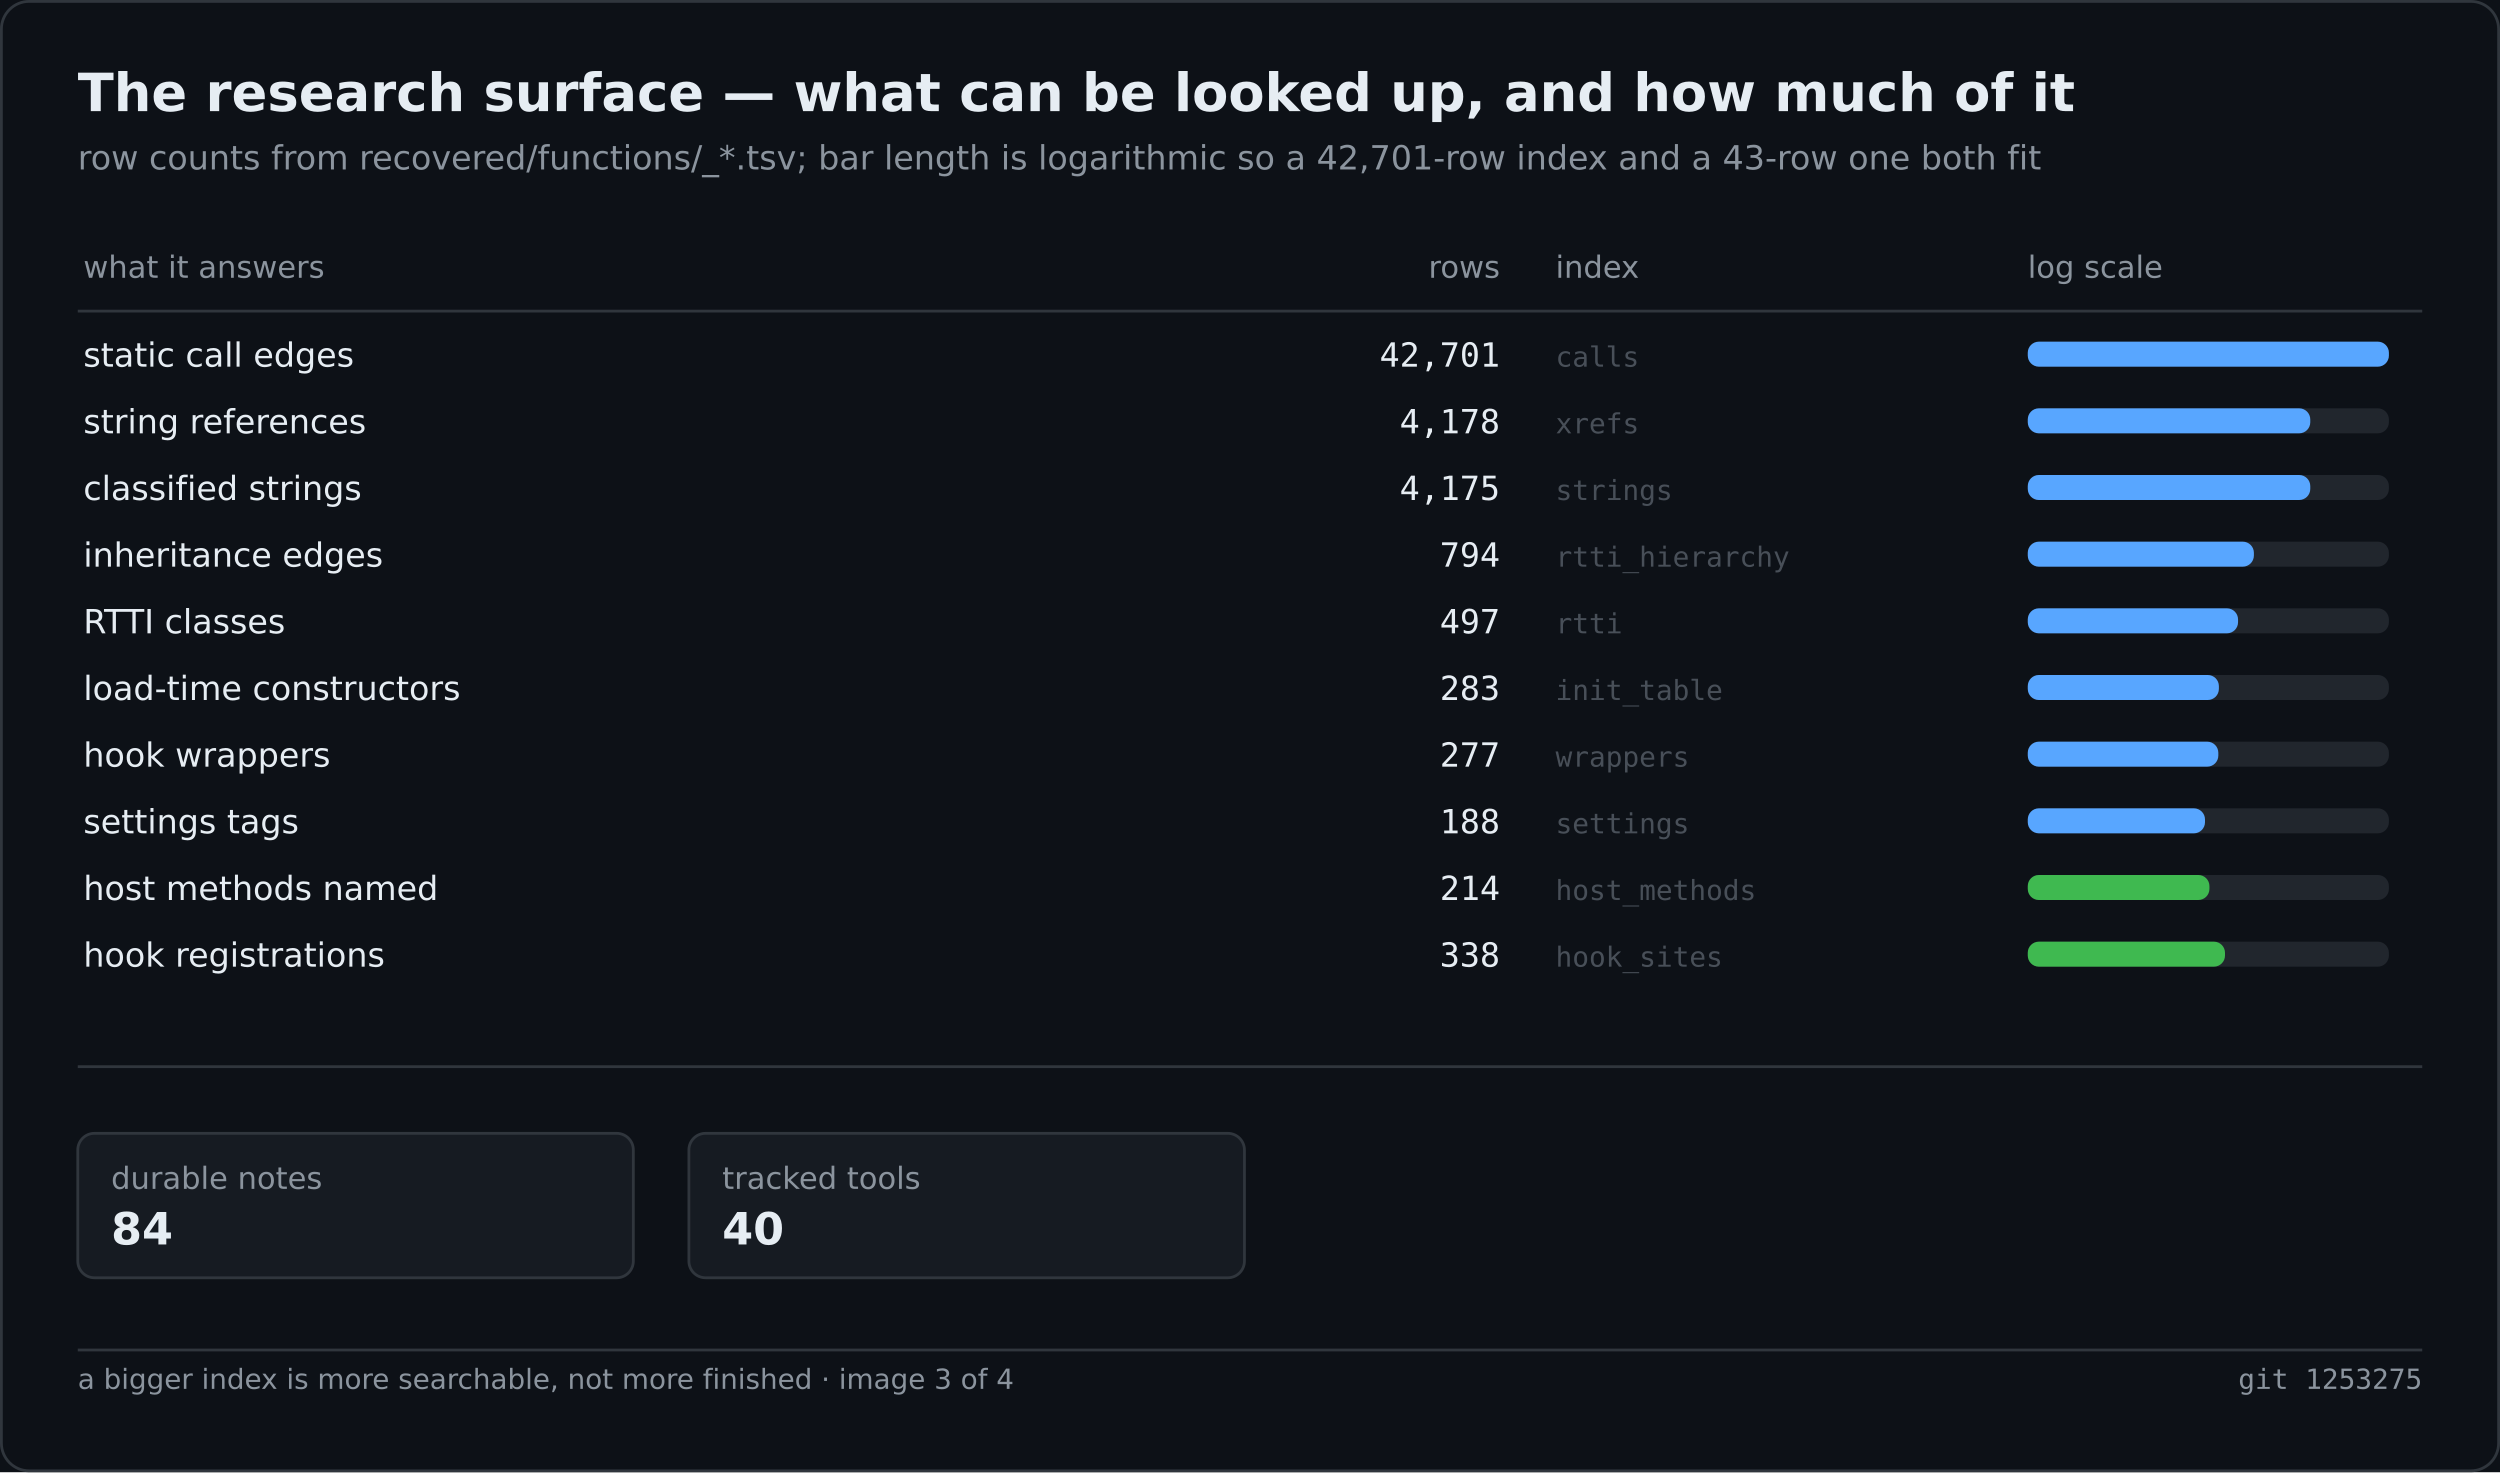
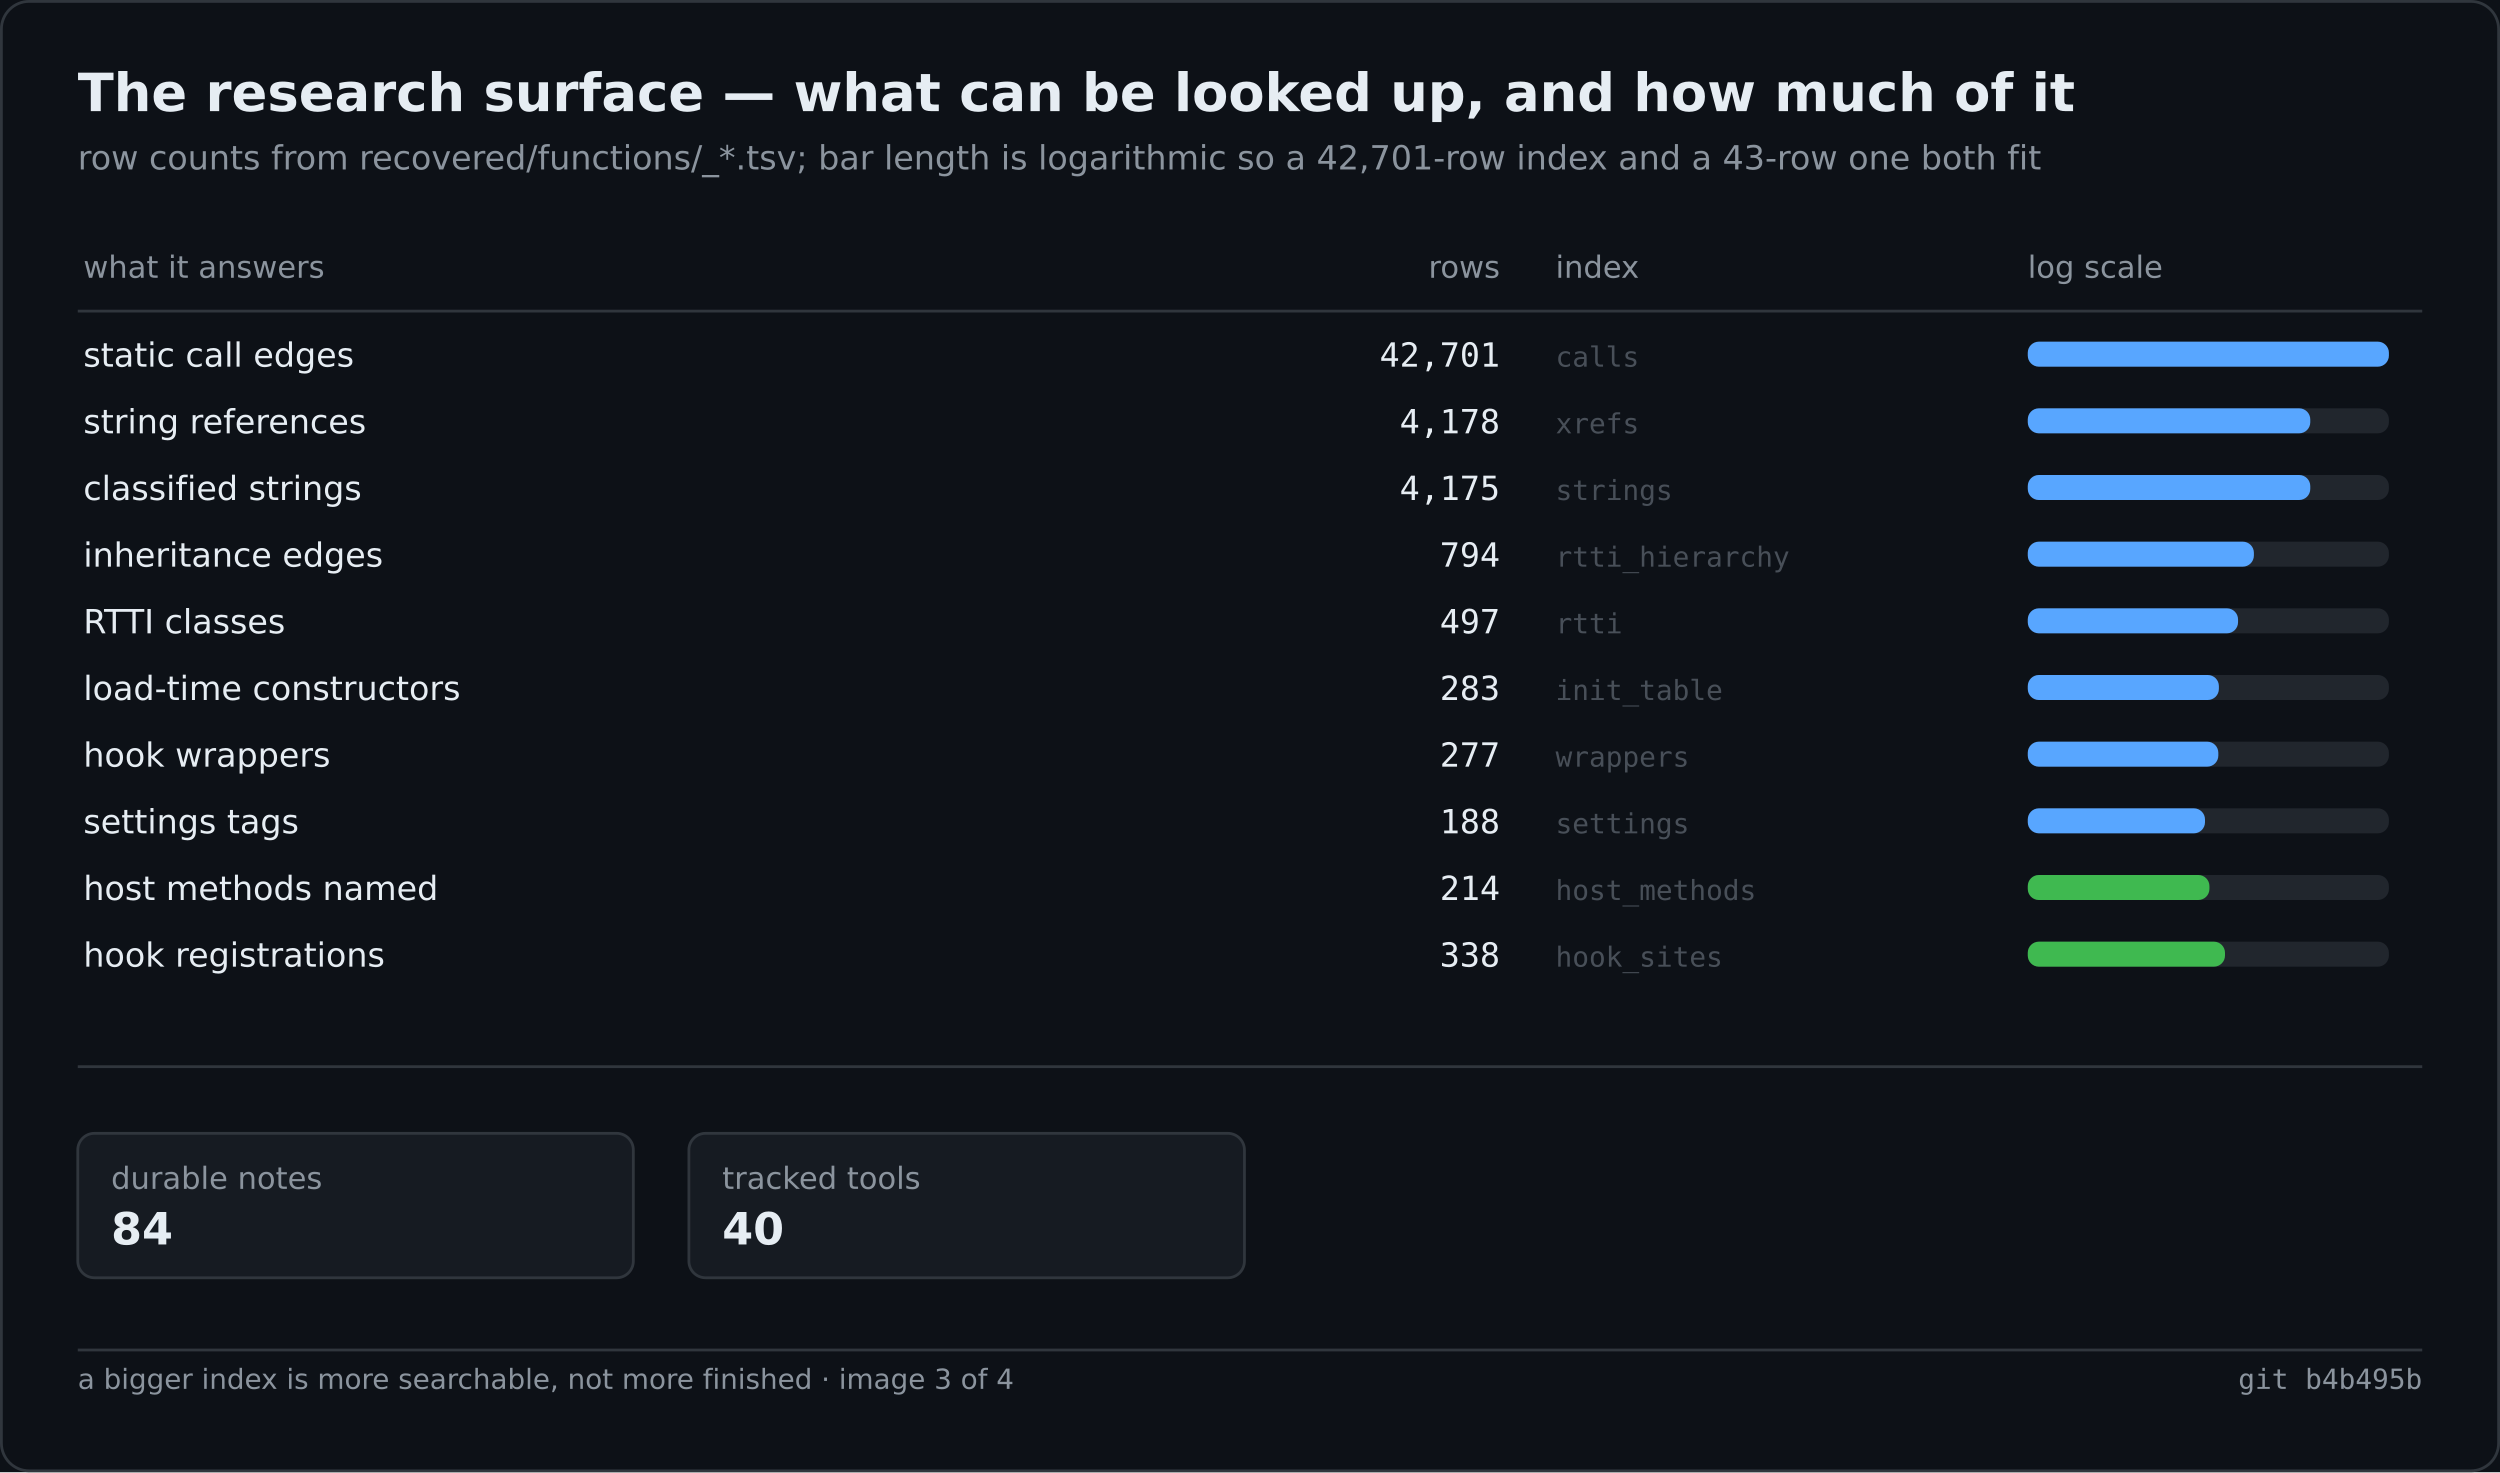
<svg xmlns="http://www.w3.org/2000/svg" width="900" height="530" viewBox="0 0 900 530" role="img" aria-label="The research surface — what can be looked up, and how much of it">
  <rect width="900" height="530" fill="#0d1117" />
  <rect x="0.5" y="0.5" width="899" height="529" fill="none" stroke="#30363d" rx="10" />
  <text x="28" y="40" font-family="Segoe UI,DejaVu Sans,Helvetica,sans-serif" font-size="19" font-weight="600" fill="#e6edf3">The research surface — what can be looked up, and how much of it</text>
  <text x="28" y="61" font-family="Segoe UI,DejaVu Sans,Helvetica,sans-serif" font-size="12" fill="#8b949e">row counts from recovered/functions/_*.tsv; bar length is logarithmic so a 42,701-row index and a 43-row one both fit</text>
  <text x="30.0" y="100.0" font-family="Segoe UI,DejaVu Sans,Helvetica,sans-serif" font-size="11" fill="#8b949e">what it answers</text>
  <text x="540.0" y="100.0" font-family="Segoe UI,DejaVu Sans,Helvetica,sans-serif" font-size="11" fill="#8b949e" text-anchor="end">rows</text>
  <text x="560.0" y="100.0" font-family="Segoe UI,DejaVu Sans,Helvetica,sans-serif" font-size="11" fill="#8b949e">index</text>
  <text x="730.0" y="100.0" font-family="Segoe UI,DejaVu Sans,Helvetica,sans-serif" font-size="11" fill="#8b949e">log scale</text>
  <line x1="28.0" y1="112.0" x2="872.0" y2="112.0" stroke="#30363d" stroke-width="1" />
  <text x="30.0" y="132.0" font-family="Segoe UI,DejaVu Sans,Helvetica,sans-serif" font-size="12" fill="#e6edf3">static call edges</text>
  <text x="540.0" y="132.0" font-family="Cascadia Mono,Consolas,DejaVu Sans Mono,monospace" font-size="12" fill="#e6edf3" text-anchor="end">42,701</text>
  <text x="560.0" y="132.0" font-family="Cascadia Mono,Consolas,DejaVu Sans Mono,monospace" font-size="10" fill="#484f58">calls</text>
  <rect x="730.0" y="123.0" width="130.0" height="9.0" fill="#21262d" rx="4" />
  <rect x="730.0" y="123.0" width="130.0" height="9.0" fill="#58a6ff" rx="4" />
  <text x="30.0" y="156.0" font-family="Segoe UI,DejaVu Sans,Helvetica,sans-serif" font-size="12" fill="#e6edf3">string references</text>
  <text x="540.0" y="156.0" font-family="Cascadia Mono,Consolas,DejaVu Sans Mono,monospace" font-size="12" fill="#e6edf3" text-anchor="end">4,178</text>
  <text x="560.0" y="156.0" font-family="Cascadia Mono,Consolas,DejaVu Sans Mono,monospace" font-size="10" fill="#484f58">xrefs</text>
  <rect x="730.0" y="147.0" width="130.0" height="9.0" fill="#21262d" rx="4" />
  <rect x="730.0" y="147.0" width="101.7" height="9.0" fill="#58a6ff" rx="4" />
  <text x="30.0" y="180.0" font-family="Segoe UI,DejaVu Sans,Helvetica,sans-serif" font-size="12" fill="#e6edf3">classified strings</text>
  <text x="540.0" y="180.0" font-family="Cascadia Mono,Consolas,DejaVu Sans Mono,monospace" font-size="12" fill="#e6edf3" text-anchor="end">4,175</text>
  <text x="560.0" y="180.0" font-family="Cascadia Mono,Consolas,DejaVu Sans Mono,monospace" font-size="10" fill="#484f58">strings</text>
  <rect x="730.0" y="171.0" width="130.0" height="9.0" fill="#21262d" rx="4" />
  <rect x="730.0" y="171.0" width="101.7" height="9.0" fill="#58a6ff" rx="4" />
  <text x="30.0" y="204.0" font-family="Segoe UI,DejaVu Sans,Helvetica,sans-serif" font-size="12" fill="#e6edf3">inheritance edges</text>
  <text x="540.0" y="204.0" font-family="Cascadia Mono,Consolas,DejaVu Sans Mono,monospace" font-size="12" fill="#e6edf3" text-anchor="end">794</text>
  <text x="560.0" y="204.0" font-family="Cascadia Mono,Consolas,DejaVu Sans Mono,monospace" font-size="10" fill="#484f58">rtti_hierarchy</text>
  <rect x="730.0" y="195.0" width="130.0" height="9.0" fill="#21262d" rx="4" />
  <rect x="730.0" y="195.0" width="81.4" height="9.0" fill="#58a6ff" rx="4" />
  <text x="30.0" y="228.0" font-family="Segoe UI,DejaVu Sans,Helvetica,sans-serif" font-size="12" fill="#e6edf3">RTTI classes</text>
  <text x="540.0" y="228.0" font-family="Cascadia Mono,Consolas,DejaVu Sans Mono,monospace" font-size="12" fill="#e6edf3" text-anchor="end">497</text>
  <text x="560.0" y="228.0" font-family="Cascadia Mono,Consolas,DejaVu Sans Mono,monospace" font-size="10" fill="#484f58">rtti</text>
  <rect x="730.0" y="219.0" width="130.0" height="9.0" fill="#21262d" rx="4" />
  <rect x="730.0" y="219.0" width="75.7" height="9.0" fill="#58a6ff" rx="4" />
  <text x="30.0" y="252.0" font-family="Segoe UI,DejaVu Sans,Helvetica,sans-serif" font-size="12" fill="#e6edf3">load-time constructors</text>
  <text x="540.0" y="252.0" font-family="Cascadia Mono,Consolas,DejaVu Sans Mono,monospace" font-size="12" fill="#e6edf3" text-anchor="end">283</text>
  <text x="560.0" y="252.0" font-family="Cascadia Mono,Consolas,DejaVu Sans Mono,monospace" font-size="10" fill="#484f58">init_table</text>
  <rect x="730.0" y="243.0" width="130.0" height="9.0" fill="#21262d" rx="4" />
  <rect x="730.0" y="243.0" width="68.8" height="9.0" fill="#58a6ff" rx="4" />
  <text x="30.0" y="276.0" font-family="Segoe UI,DejaVu Sans,Helvetica,sans-serif" font-size="12" fill="#e6edf3">hook wrappers</text>
  <text x="540.0" y="276.0" font-family="Cascadia Mono,Consolas,DejaVu Sans Mono,monospace" font-size="12" fill="#e6edf3" text-anchor="end">277</text>
  <text x="560.0" y="276.0" font-family="Cascadia Mono,Consolas,DejaVu Sans Mono,monospace" font-size="10" fill="#484f58">wrappers</text>
  <rect x="730.0" y="267.0" width="130.0" height="9.0" fill="#21262d" rx="4" />
  <rect x="730.0" y="267.0" width="68.6" height="9.0" fill="#58a6ff" rx="4" />
  <text x="30.0" y="300.0" font-family="Segoe UI,DejaVu Sans,Helvetica,sans-serif" font-size="12" fill="#e6edf3">settings tags</text>
  <text x="540.0" y="300.0" font-family="Cascadia Mono,Consolas,DejaVu Sans Mono,monospace" font-size="12" fill="#e6edf3" text-anchor="end">188</text>
  <text x="560.0" y="300.0" font-family="Cascadia Mono,Consolas,DejaVu Sans Mono,monospace" font-size="10" fill="#484f58">settings</text>
  <rect x="730.0" y="291.0" width="130.0" height="9.0" fill="#21262d" rx="4" />
  <rect x="730.0" y="291.0" width="63.8" height="9.0" fill="#58a6ff" rx="4" />
  <text x="30.0" y="324.0" font-family="Segoe UI,DejaVu Sans,Helvetica,sans-serif" font-size="12" fill="#e6edf3">host methods named</text>
  <text x="540.0" y="324.0" font-family="Cascadia Mono,Consolas,DejaVu Sans Mono,monospace" font-size="12" fill="#e6edf3" text-anchor="end">214</text>
  <text x="560.0" y="324.0" font-family="Cascadia Mono,Consolas,DejaVu Sans Mono,monospace" font-size="10" fill="#484f58">host_methods</text>
  <rect x="730.0" y="315.0" width="130.0" height="9.0" fill="#21262d" rx="4" />
  <rect x="730.0" y="315.0" width="65.4" height="9.0" fill="#3fb950" rx="4" />
  <text x="30.0" y="348.0" font-family="Segoe UI,DejaVu Sans,Helvetica,sans-serif" font-size="12" fill="#e6edf3">hook registrations</text>
  <text x="540.0" y="348.0" font-family="Cascadia Mono,Consolas,DejaVu Sans Mono,monospace" font-size="12" fill="#e6edf3" text-anchor="end">338</text>
  <text x="560.0" y="348.0" font-family="Cascadia Mono,Consolas,DejaVu Sans Mono,monospace" font-size="10" fill="#484f58">hook_sites</text>
  <rect x="730.0" y="339.0" width="130.0" height="9.0" fill="#21262d" rx="4" />
  <rect x="730.0" y="339.0" width="71.0" height="9.0" fill="#3fb950" rx="4" />
  <line x1="28.0" y1="384.0" x2="872.0" y2="384.0" stroke="#30363d" stroke-width="1" />
  <rect x="28.0" y="408.0" width="200.0" height="52.0" fill="#161b22" rx="6" stroke="#30363d" stroke-width="1" />
  <text x="40.0" y="428.0" font-family="Segoe UI,DejaVu Sans,Helvetica,sans-serif" font-size="11" fill="#8b949e">durable notes</text>
  <text x="40.0" y="448.0" font-family="Segoe UI,DejaVu Sans,Helvetica,sans-serif" font-size="16" fill="#e6edf3" font-weight="600">84</text>
  <rect x="248.0" y="408.0" width="200.0" height="52.0" fill="#161b22" rx="6" stroke="#30363d" stroke-width="1" />
  <text x="260.0" y="428.0" font-family="Segoe UI,DejaVu Sans,Helvetica,sans-serif" font-size="11" fill="#8b949e">tracked tools</text>
  <text x="260.0" y="448.0" font-family="Segoe UI,DejaVu Sans,Helvetica,sans-serif" font-size="16" fill="#e6edf3" font-weight="600">40</text>
  <line x1="28.0" y1="486.0" x2="872.0" y2="486.0" stroke="#30363d" stroke-width="1" />
  <text x="28.0" y="500.0" font-family="Segoe UI,DejaVu Sans,Helvetica,sans-serif" font-size="10" fill="#8b949e">a bigger index is more searchable, not more finished · image 3 of 4</text>
-   <text x="872.0" y="500.0" font-family="Cascadia Mono,Consolas,DejaVu Sans Mono,monospace" font-size="10" fill="#8b949e" text-anchor="end">git 1253275</text>
+   <text x="872.0" y="500.0" font-family="Cascadia Mono,Consolas,DejaVu Sans Mono,monospace" font-size="10" fill="#8b949e" text-anchor="end">git b4b495b</text>
</svg>
